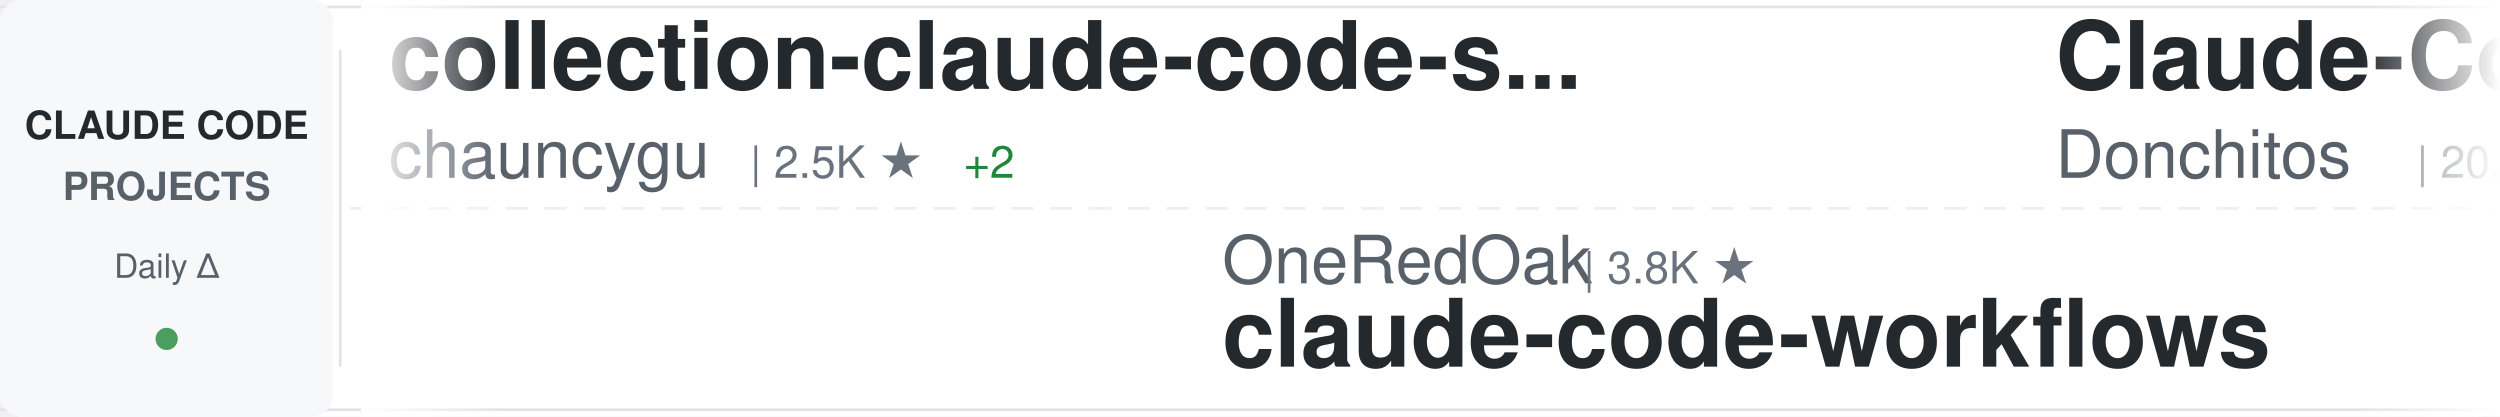
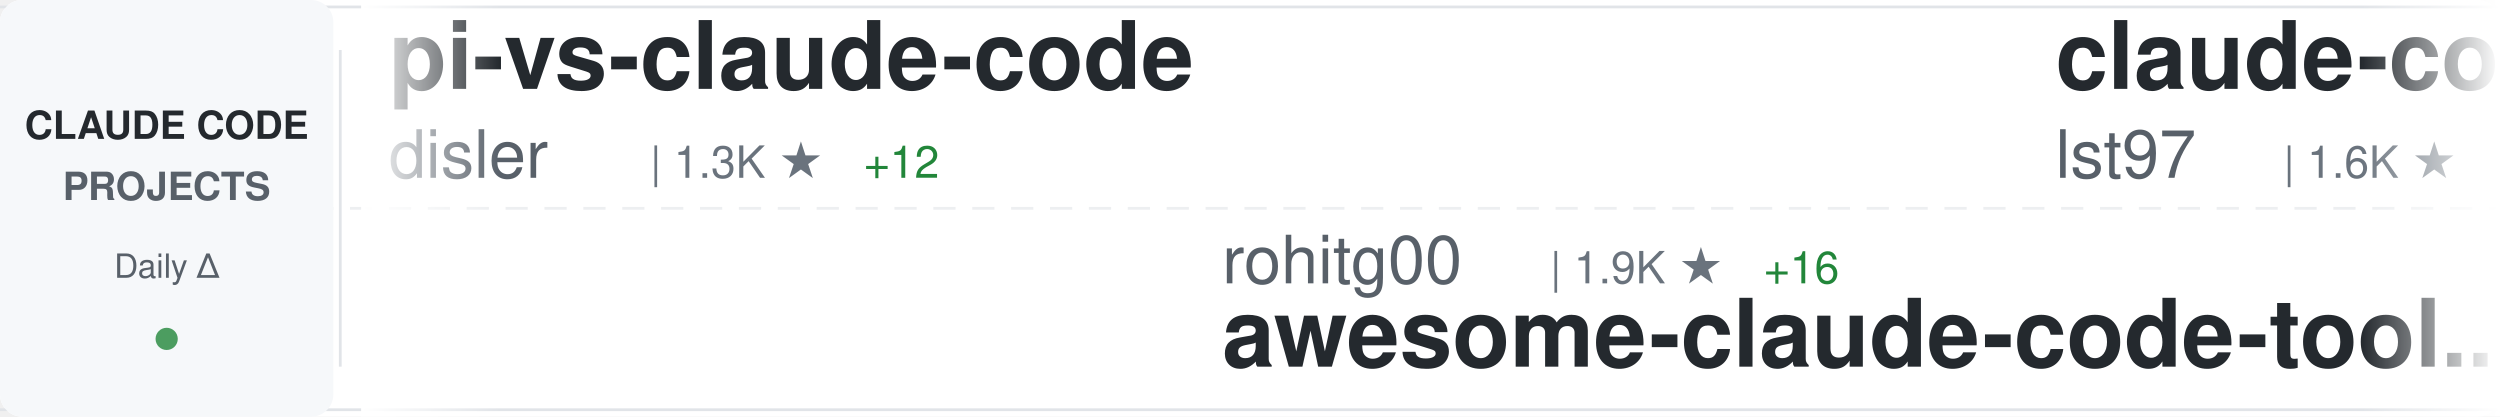
<svg xmlns="http://www.w3.org/2000/svg" width="900" height="150">
  <defs>
    <linearGradient id="awesomeLeftFade" x1="0%" y1="0%" x2="100%" y2="0%">
      <stop offset="0%" style="stop-color:#ffffff;stop-opacity:1" />
      <stop offset="100%" style="stop-color:#ffffff;stop-opacity:0" />
    </linearGradient>
    <linearGradient id="awesomeRightFade" x1="0%" y1="0%" x2="100%" y2="0%">
      <stop offset="0%" style="stop-color:#ffffff;stop-opacity:0" />
      <stop offset="100%" style="stop-color:#ffffff;stop-opacity:1" />
    </linearGradient>
  </defs>
  <rect width="900" height="150" fill="#ffffff" rx="8" />
  <rect x="0" y="2" width="900" height="1" fill="#e1e4e8" />
  <rect x="0" y="147" width="900" height="1" fill="#e1e4e8" />
  <line x1="0" y1="75" x2="900" y2="75" stroke="#e1e4e8" stroke-width="1" stroke-dasharray="8 6" opacity="0.6" />
  <rect x="0" y="0" width="120" height="150" fill="#f6f8fa" rx="8" />
  <text x="60" y="50" font-family="-apple-system, BlinkMacSystemFont, 'Segoe UI', Helvetica, Arial, sans-serif" font-size="14" font-weight="600" fill="#24292e" text-anchor="middle">CLAUDE CODE</text>
  <text x="60" y="72" font-family="-apple-system, BlinkMacSystemFont, 'Segoe UI', Helvetica, Arial, sans-serif" font-size="14" font-weight="600" fill="#586069" text-anchor="middle">PROJECTS</text>
  <text x="60" y="100" font-family="-apple-system, BlinkMacSystemFont, 'Segoe UI', Helvetica, Arial, sans-serif" font-size="12" font-weight="500" fill="#586069" text-anchor="middle">Daily Δ</text>
  <circle cx="60" cy="122" r="4" fill="#22863a" opacity="0.8" />
  <rect x="122" y="18" width="1" height="114" fill="#e1e4e8" />
  <clipPath id="awesomeTickerClip">
    <rect x="130" y="0" width="770" height="150" />
  </clipPath>
  <g clip-path="url(#awesomeTickerClip)">
    <g id="awesomeTickerItems">
      <animateTransform attributeName="transform" attributeType="XML" type="translate" from="0 0" to="-3000 0" dur="54s" repeatCount="indefinite" />
      <g transform="translate(0, 0)">
-         <text x="140" y="32" font-family="-apple-system, BlinkMacSystemFont, 'Segoe UI', Helvetica, Arial, sans-serif" font-size="34" font-weight="600" fill="#24292e">collection-claude-code-s...</text>
-         <text x="140" y="64" font-family="-apple-system, BlinkMacSystemFont, 'Segoe UI', Helvetica, Arial, sans-serif" font-size="24" font-weight="400" fill="#586069">chauncygu</text>
-         <text x="270" y="64" font-family="-apple-system, BlinkMacSystemFont, 'Segoe UI', Helvetica, Arial, sans-serif" font-size="16" font-weight="500" fill="#6a737d">| 2.5K ★</text>
-         <text x="347" y="64" font-family="-apple-system, BlinkMacSystemFont, 'Segoe UI', Helvetica, Arial, sans-serif" font-size="16" font-weight="500" fill="#22863a"> +2</text>
+         <text x="140" y="32" font-family="-apple-system, BlinkMacSystemFont, 'Segoe UI', Helvetica, Arial, sans-serif" font-size="34" font-weight="600" fill="#24292e">pi-vs-claude-code</text>
+         <text x="140" y="64" font-family="-apple-system, BlinkMacSystemFont, 'Segoe UI', Helvetica, Arial, sans-serif" font-size="24" font-weight="400" fill="#586069">disler</text>
+         <text x="234" y="64" font-family="-apple-system, BlinkMacSystemFont, 'Segoe UI', Helvetica, Arial, sans-serif" font-size="16" font-weight="500" fill="#6a737d">| 1.3K ★</text>
+         <text x="311" y="64" font-family="-apple-system, BlinkMacSystemFont, 'Segoe UI', Helvetica, Arial, sans-serif" font-size="16" font-weight="500" fill="#22863a"> +12</text>
      </g>
      <g transform="translate(300, 0)">
-         <text x="140" y="102" font-family="-apple-system, BlinkMacSystemFont, 'Segoe UI', Helvetica, Arial, sans-serif" font-size="24" font-weight="400" fill="#586069">OneRedOak</text>
-         <text x="270" y="102" font-family="-apple-system, BlinkMacSystemFont, 'Segoe UI', Helvetica, Arial, sans-serif" font-size="16" font-weight="500" fill="#6a737d">| 3.8K ★</text>
-         <text x="140" y="132" font-family="-apple-system, BlinkMacSystemFont, 'Segoe UI', Helvetica, Arial, sans-serif" font-size="34" font-weight="600" fill="#24292e">claude-code-workflows</text>
+         <text x="140" y="102" font-family="-apple-system, BlinkMacSystemFont, 'Segoe UI', Helvetica, Arial, sans-serif" font-size="24" font-weight="400" fill="#586069">rohitg00</text>
+         <text x="258" y="102" font-family="-apple-system, BlinkMacSystemFont, 'Segoe UI', Helvetica, Arial, sans-serif" font-size="16" font-weight="500" fill="#6a737d">| 1.9K ★</text>
+         <text x="335" y="102" font-family="-apple-system, BlinkMacSystemFont, 'Segoe UI', Helvetica, Arial, sans-serif" font-size="16" font-weight="500" fill="#22863a"> +16</text>
+         <text x="140" y="132" font-family="-apple-system, BlinkMacSystemFont, 'Segoe UI', Helvetica, Arial, sans-serif" font-size="34" font-weight="600" fill="#24292e">awesome-claude-code-tool...</text>
      </g>
      <g transform="translate(600, 0)">
-         <text x="140" y="32" font-family="-apple-system, BlinkMacSystemFont, 'Segoe UI', Helvetica, Arial, sans-serif" font-size="34" font-weight="600" fill="#24292e">Claude-Code-Game-Studios</text>
-         <text x="140" y="64" font-family="-apple-system, BlinkMacSystemFont, 'Segoe UI', Helvetica, Arial, sans-serif" font-size="24" font-weight="400" fill="#586069">Donchitos</text>
-         <text x="270" y="64" font-family="-apple-system, BlinkMacSystemFont, 'Segoe UI', Helvetica, Arial, sans-serif" font-size="16" font-weight="500" fill="#6a737d">| 20.4K ★</text>
-         <text x="356" y="64" font-family="-apple-system, BlinkMacSystemFont, 'Segoe UI', Helvetica, Arial, sans-serif" font-size="16" font-weight="500" fill="#22863a"> +56</text>
+         <text x="140" y="32" font-family="-apple-system, BlinkMacSystemFont, 'Segoe UI', Helvetica, Arial, sans-serif" font-size="34" font-weight="600" fill="#24292e">claude-code-sub-agents</text>
+         <text x="140" y="64" font-family="-apple-system, BlinkMacSystemFont, 'Segoe UI', Helvetica, Arial, sans-serif" font-size="24" font-weight="400" fill="#586069">lst97</text>
+         <text x="222" y="64" font-family="-apple-system, BlinkMacSystemFont, 'Segoe UI', Helvetica, Arial, sans-serif" font-size="16" font-weight="500" fill="#6a737d">| 1.6K ★</text>
      </g>
      <g transform="translate(900, 0)">
-         <text x="140" y="102" font-family="-apple-system, BlinkMacSystemFont, 'Segoe UI', Helvetica, Arial, sans-serif" font-size="24" font-weight="400" fill="#586069">anthropics</text>
-         <text x="282" y="102" font-family="-apple-system, BlinkMacSystemFont, 'Segoe UI', Helvetica, Arial, sans-serif" font-size="16" font-weight="500" fill="#6a737d">| 28.8K ★</text>
-         <text x="368" y="102" font-family="-apple-system, BlinkMacSystemFont, 'Segoe UI', Helvetica, Arial, sans-serif" font-size="16" font-weight="500" fill="#22863a"> +179</text>
-         <text x="140" y="132" font-family="-apple-system, BlinkMacSystemFont, 'Segoe UI', Helvetica, Arial, sans-serif" font-size="34" font-weight="600" fill="#24292e">claude-plugins-official</text>
+         <text x="140" y="102" font-family="-apple-system, BlinkMacSystemFont, 'Segoe UI', Helvetica, Arial, sans-serif" font-size="24" font-weight="400" fill="#586069">sugyan</text>
+         <text x="234" y="102" font-family="-apple-system, BlinkMacSystemFont, 'Segoe UI', Helvetica, Arial, sans-serif" font-size="16" font-weight="500" fill="#6a737d">| 1.1K ★</text>
+         <text x="311" y="102" font-family="-apple-system, BlinkMacSystemFont, 'Segoe UI', Helvetica, Arial, sans-serif" font-size="16" font-weight="500" fill="#22863a"> +1</text>
+         <text x="140" y="132" font-family="-apple-system, BlinkMacSystemFont, 'Segoe UI', Helvetica, Arial, sans-serif" font-size="34" font-weight="600" fill="#24292e">claude-code-webui</text>
      </g>
      <g transform="translate(1200, 0)">
-         <text x="140" y="32" font-family="-apple-system, BlinkMacSystemFont, 'Segoe UI', Helvetica, Arial, sans-serif" font-size="34" font-weight="600" fill="#24292e">claude-code-source-code-...</text>
-         <text x="140" y="64" font-family="-apple-system, BlinkMacSystemFont, 'Segoe UI', Helvetica, Arial, sans-serif" font-size="24" font-weight="400" fill="#586069">ghuntley</text>
-         <text x="258" y="64" font-family="-apple-system, BlinkMacSystemFont, 'Segoe UI', Helvetica, Arial, sans-serif" font-size="16" font-weight="500" fill="#6a737d">| 980 ★</text>
+         <text x="140" y="32" font-family="-apple-system, BlinkMacSystemFont, 'Segoe UI', Helvetica, Arial, sans-serif" font-size="34" font-weight="600" fill="#24292e">claude-code-guide</text>
+         <text x="140" y="64" font-family="-apple-system, BlinkMacSystemFont, 'Segoe UI', Helvetica, Arial, sans-serif" font-size="24" font-weight="400" fill="#586069">Cranot</text>
+         <text x="234" y="64" font-family="-apple-system, BlinkMacSystemFont, 'Segoe UI', Helvetica, Arial, sans-serif" font-size="16" font-weight="500" fill="#6a737d">| 2.8K ★</text>
+         <text x="311" y="64" font-family="-apple-system, BlinkMacSystemFont, 'Segoe UI', Helvetica, Arial, sans-serif" font-size="16" font-weight="500" fill="#22863a"> +1</text>
      </g>
      <g transform="translate(1500, 0)">
-         <text x="140" y="102" font-family="-apple-system, BlinkMacSystemFont, 'Segoe UI', Helvetica, Arial, sans-serif" font-size="24" font-weight="400" fill="#586069">wanshuiyin</text>
-         <text x="282" y="102" font-family="-apple-system, BlinkMacSystemFont, 'Segoe UI', Helvetica, Arial, sans-serif" font-size="16" font-weight="500" fill="#6a737d">| 11.0K ★</text>
-         <text x="368" y="102" font-family="-apple-system, BlinkMacSystemFont, 'Segoe UI', Helvetica, Arial, sans-serif" font-size="16" font-weight="500" fill="#22863a"> +54</text>
-         <text x="140" y="132" font-family="-apple-system, BlinkMacSystemFont, 'Segoe UI', Helvetica, Arial, sans-serif" font-size="34" font-weight="600" fill="#24292e">Auto-claude-code-researc...</text>
+         <text x="140" y="102" font-family="-apple-system, BlinkMacSystemFont, 'Segoe UI', Helvetica, Arial, sans-serif" font-size="24" font-weight="400" fill="#586069">anthropics</text>
+         <text x="282" y="102" font-family="-apple-system, BlinkMacSystemFont, 'Segoe UI', Helvetica, Arial, sans-serif" font-size="16" font-weight="500" fill="#6a737d">| 4.9K ★</text>
+         <text x="359" y="102" font-family="-apple-system, BlinkMacSystemFont, 'Segoe UI', Helvetica, Arial, sans-serif" font-size="16" font-weight="500" fill="#22863a"> +10</text>
+         <text x="140" y="132" font-family="-apple-system, BlinkMacSystemFont, 'Segoe UI', Helvetica, Arial, sans-serif" font-size="34" font-weight="600" fill="#24292e">claude-code-security-rev...</text>
      </g>
      <g transform="translate(1800, 0)">
-         <text x="140" y="32" font-family="-apple-system, BlinkMacSystemFont, 'Segoe UI', Helvetica, Arial, sans-serif" font-size="34" font-weight="600" fill="#24292e">claude-code-proxy</text>
-         <text x="140" y="64" font-family="-apple-system, BlinkMacSystemFont, 'Segoe UI', Helvetica, Arial, sans-serif" font-size="24" font-weight="400" fill="#586069">fuergaosi233</text>
-         <text x="306" y="64" font-family="-apple-system, BlinkMacSystemFont, 'Segoe UI', Helvetica, Arial, sans-serif" font-size="16" font-weight="500" fill="#6a737d">| 2.6K ★</text>
-         <text x="383" y="64" font-family="-apple-system, BlinkMacSystemFont, 'Segoe UI', Helvetica, Arial, sans-serif" font-size="16" font-weight="500" fill="#22863a"> +1</text>
-       </g>
-       <g transform="translate(2100, 0)">
-         <text x="140" y="102" font-family="-apple-system, BlinkMacSystemFont, 'Segoe UI', Helvetica, Arial, sans-serif" font-size="24" font-weight="400" fill="#586069">diet103</text>
-         <text x="246" y="102" font-family="-apple-system, BlinkMacSystemFont, 'Segoe UI', Helvetica, Arial, sans-serif" font-size="16" font-weight="500" fill="#6a737d">| 9.7K ★</text>
-         <text x="323" y="102" font-family="-apple-system, BlinkMacSystemFont, 'Segoe UI', Helvetica, Arial, sans-serif" font-size="16" font-weight="500" fill="#22863a"> +3</text>
-         <text x="140" y="132" font-family="-apple-system, BlinkMacSystemFont, 'Segoe UI', Helvetica, Arial, sans-serif" font-size="34" font-weight="600" fill="#24292e">claude-code-infrastructu...</text>
-       </g>
-       <g transform="translate(2400, 0)">
        <text x="140" y="32" font-family="-apple-system, BlinkMacSystemFont, 'Segoe UI', Helvetica, Arial, sans-serif" font-size="34" font-weight="600" fill="#24292e">claude-code-settings</text>
        <text x="140" y="64" font-family="-apple-system, BlinkMacSystemFont, 'Segoe UI', Helvetica, Arial, sans-serif" font-size="24" font-weight="400" fill="#586069">feiskyer</text>
        <text x="258" y="64" font-family="-apple-system, BlinkMacSystemFont, 'Segoe UI', Helvetica, Arial, sans-serif" font-size="16" font-weight="500" fill="#6a737d">| 1.5K ★</text>
      </g>
+       <g transform="translate(2100, 0)">
+         <text x="140" y="102" font-family="-apple-system, BlinkMacSystemFont, 'Segoe UI', Helvetica, Arial, sans-serif" font-size="24" font-weight="400" fill="#586069">huangjia2019</text>
+         <text x="306" y="102" font-family="-apple-system, BlinkMacSystemFont, 'Segoe UI', Helvetica, Arial, sans-serif" font-size="16" font-weight="500" fill="#6a737d">| 742 ★</text>
+         <text x="374" y="102" font-family="-apple-system, BlinkMacSystemFont, 'Segoe UI', Helvetica, Arial, sans-serif" font-size="16" font-weight="500" fill="#22863a"> +7</text>
+         <text x="140" y="132" font-family="-apple-system, BlinkMacSystemFont, 'Segoe UI', Helvetica, Arial, sans-serif" font-size="34" font-weight="600" fill="#24292e">claude-code-engineering</text>
+       </g>
+       <g transform="translate(2400, 0)">
+         <text x="140" y="32" font-family="-apple-system, BlinkMacSystemFont, 'Segoe UI', Helvetica, Arial, sans-serif" font-size="34" font-weight="600" fill="#24292e">andrej-karpathy-skills</text>
+         <text x="140" y="64" font-family="-apple-system, BlinkMacSystemFont, 'Segoe UI', Helvetica, Arial, sans-serif" font-size="24" font-weight="400" fill="#586069">multica-ai</text>
+         <text x="282" y="64" font-family="-apple-system, BlinkMacSystemFont, 'Segoe UI', Helvetica, Arial, sans-serif" font-size="16" font-weight="500" fill="#6a737d">| 162.5K ★</text>
+         <text x="377" y="64" font-family="-apple-system, BlinkMacSystemFont, 'Segoe UI', Helvetica, Arial, sans-serif" font-size="16" font-weight="500" fill="#22863a"> +965</text>
+       </g>
      <g transform="translate(2700, 0)">
-         <text x="140" y="102" font-family="-apple-system, BlinkMacSystemFont, 'Segoe UI', Helvetica, Arial, sans-serif" font-size="24" font-weight="400" fill="#586069">hangsman</text>
-         <text x="258" y="102" font-family="-apple-system, BlinkMacSystemFont, 'Segoe UI', Helvetica, Arial, sans-serif" font-size="16" font-weight="500" fill="#6a737d">| 781 ★</text>
-         <text x="140" y="132" font-family="-apple-system, BlinkMacSystemFont, 'Segoe UI', Helvetica, Arial, sans-serif" font-size="34" font-weight="600" fill="#24292e">claude-code-source</text>
+         <text x="140" y="102" font-family="-apple-system, BlinkMacSystemFont, 'Segoe UI', Helvetica, Arial, sans-serif" font-size="24" font-weight="400" fill="#586069">liuup</text>
+         <text x="222" y="102" font-family="-apple-system, BlinkMacSystemFont, 'Segoe UI', Helvetica, Arial, sans-serif" font-size="16" font-weight="500" fill="#6a737d">| 2.8K ★</text>
+         <text x="299" y="102" font-family="-apple-system, BlinkMacSystemFont, 'Segoe UI', Helvetica, Arial, sans-serif" font-size="16" font-weight="500" fill="#22863a"> +20</text>
+         <text x="140" y="132" font-family="-apple-system, BlinkMacSystemFont, 'Segoe UI', Helvetica, Arial, sans-serif" font-size="34" font-weight="600" fill="#24292e">claude-code-analysis</text>
      </g>
      <g transform="translate(3000, 0)">
-         <text x="140" y="32" font-family="-apple-system, BlinkMacSystemFont, 'Segoe UI', Helvetica, Arial, sans-serif" font-size="34" font-weight="600" fill="#24292e">collection-claude-code-s...</text>
-         <text x="140" y="64" font-family="-apple-system, BlinkMacSystemFont, 'Segoe UI', Helvetica, Arial, sans-serif" font-size="24" font-weight="400" fill="#586069">chauncygu</text>
-         <text x="270" y="64" font-family="-apple-system, BlinkMacSystemFont, 'Segoe UI', Helvetica, Arial, sans-serif" font-size="16" font-weight="500" fill="#6a737d">| 2.5K ★</text>
-         <text x="347" y="64" font-family="-apple-system, BlinkMacSystemFont, 'Segoe UI', Helvetica, Arial, sans-serif" font-size="16" font-weight="500" fill="#22863a"> +2</text>
+         <text x="140" y="32" font-family="-apple-system, BlinkMacSystemFont, 'Segoe UI', Helvetica, Arial, sans-serif" font-size="34" font-weight="600" fill="#24292e">pi-vs-claude-code</text>
+         <text x="140" y="64" font-family="-apple-system, BlinkMacSystemFont, 'Segoe UI', Helvetica, Arial, sans-serif" font-size="24" font-weight="400" fill="#586069">disler</text>
+         <text x="234" y="64" font-family="-apple-system, BlinkMacSystemFont, 'Segoe UI', Helvetica, Arial, sans-serif" font-size="16" font-weight="500" fill="#6a737d">| 1.3K ★</text>
+         <text x="311" y="64" font-family="-apple-system, BlinkMacSystemFont, 'Segoe UI', Helvetica, Arial, sans-serif" font-size="16" font-weight="500" fill="#22863a"> +12</text>
      </g>
      <g transform="translate(3300, 0)">
-         <text x="140" y="102" font-family="-apple-system, BlinkMacSystemFont, 'Segoe UI', Helvetica, Arial, sans-serif" font-size="24" font-weight="400" fill="#586069">OneRedOak</text>
-         <text x="270" y="102" font-family="-apple-system, BlinkMacSystemFont, 'Segoe UI', Helvetica, Arial, sans-serif" font-size="16" font-weight="500" fill="#6a737d">| 3.8K ★</text>
-         <text x="140" y="132" font-family="-apple-system, BlinkMacSystemFont, 'Segoe UI', Helvetica, Arial, sans-serif" font-size="34" font-weight="600" fill="#24292e">claude-code-workflows</text>
+         <text x="140" y="102" font-family="-apple-system, BlinkMacSystemFont, 'Segoe UI', Helvetica, Arial, sans-serif" font-size="24" font-weight="400" fill="#586069">rohitg00</text>
+         <text x="258" y="102" font-family="-apple-system, BlinkMacSystemFont, 'Segoe UI', Helvetica, Arial, sans-serif" font-size="16" font-weight="500" fill="#6a737d">| 1.9K ★</text>
+         <text x="335" y="102" font-family="-apple-system, BlinkMacSystemFont, 'Segoe UI', Helvetica, Arial, sans-serif" font-size="16" font-weight="500" fill="#22863a"> +16</text>
+         <text x="140" y="132" font-family="-apple-system, BlinkMacSystemFont, 'Segoe UI', Helvetica, Arial, sans-serif" font-size="34" font-weight="600" fill="#24292e">awesome-claude-code-tool...</text>
      </g>
      <g transform="translate(3600, 0)">
-         <text x="140" y="32" font-family="-apple-system, BlinkMacSystemFont, 'Segoe UI', Helvetica, Arial, sans-serif" font-size="34" font-weight="600" fill="#24292e">Claude-Code-Game-Studios</text>
-         <text x="140" y="64" font-family="-apple-system, BlinkMacSystemFont, 'Segoe UI', Helvetica, Arial, sans-serif" font-size="24" font-weight="400" fill="#586069">Donchitos</text>
-         <text x="270" y="64" font-family="-apple-system, BlinkMacSystemFont, 'Segoe UI', Helvetica, Arial, sans-serif" font-size="16" font-weight="500" fill="#6a737d">| 20.4K ★</text>
-         <text x="356" y="64" font-family="-apple-system, BlinkMacSystemFont, 'Segoe UI', Helvetica, Arial, sans-serif" font-size="16" font-weight="500" fill="#22863a"> +56</text>
+         <text x="140" y="32" font-family="-apple-system, BlinkMacSystemFont, 'Segoe UI', Helvetica, Arial, sans-serif" font-size="34" font-weight="600" fill="#24292e">claude-code-sub-agents</text>
+         <text x="140" y="64" font-family="-apple-system, BlinkMacSystemFont, 'Segoe UI', Helvetica, Arial, sans-serif" font-size="24" font-weight="400" fill="#586069">lst97</text>
+         <text x="222" y="64" font-family="-apple-system, BlinkMacSystemFont, 'Segoe UI', Helvetica, Arial, sans-serif" font-size="16" font-weight="500" fill="#6a737d">| 1.6K ★</text>
      </g>
      <g transform="translate(3900, 0)">
-         <text x="140" y="102" font-family="-apple-system, BlinkMacSystemFont, 'Segoe UI', Helvetica, Arial, sans-serif" font-size="24" font-weight="400" fill="#586069">anthropics</text>
-         <text x="282" y="102" font-family="-apple-system, BlinkMacSystemFont, 'Segoe UI', Helvetica, Arial, sans-serif" font-size="16" font-weight="500" fill="#6a737d">| 28.8K ★</text>
-         <text x="368" y="102" font-family="-apple-system, BlinkMacSystemFont, 'Segoe UI', Helvetica, Arial, sans-serif" font-size="16" font-weight="500" fill="#22863a"> +179</text>
-         <text x="140" y="132" font-family="-apple-system, BlinkMacSystemFont, 'Segoe UI', Helvetica, Arial, sans-serif" font-size="34" font-weight="600" fill="#24292e">claude-plugins-official</text>
+         <text x="140" y="102" font-family="-apple-system, BlinkMacSystemFont, 'Segoe UI', Helvetica, Arial, sans-serif" font-size="24" font-weight="400" fill="#586069">sugyan</text>
+         <text x="234" y="102" font-family="-apple-system, BlinkMacSystemFont, 'Segoe UI', Helvetica, Arial, sans-serif" font-size="16" font-weight="500" fill="#6a737d">| 1.1K ★</text>
+         <text x="311" y="102" font-family="-apple-system, BlinkMacSystemFont, 'Segoe UI', Helvetica, Arial, sans-serif" font-size="16" font-weight="500" fill="#22863a"> +1</text>
+         <text x="140" y="132" font-family="-apple-system, BlinkMacSystemFont, 'Segoe UI', Helvetica, Arial, sans-serif" font-size="34" font-weight="600" fill="#24292e">claude-code-webui</text>
      </g>
    </g>
  </g>
  <rect x="130" y="0" width="50" height="150" fill="url(#awesomeLeftFade)" />
  <rect x="850" y="0" width="50" height="150" fill="url(#awesomeRightFade)" />
</svg>
